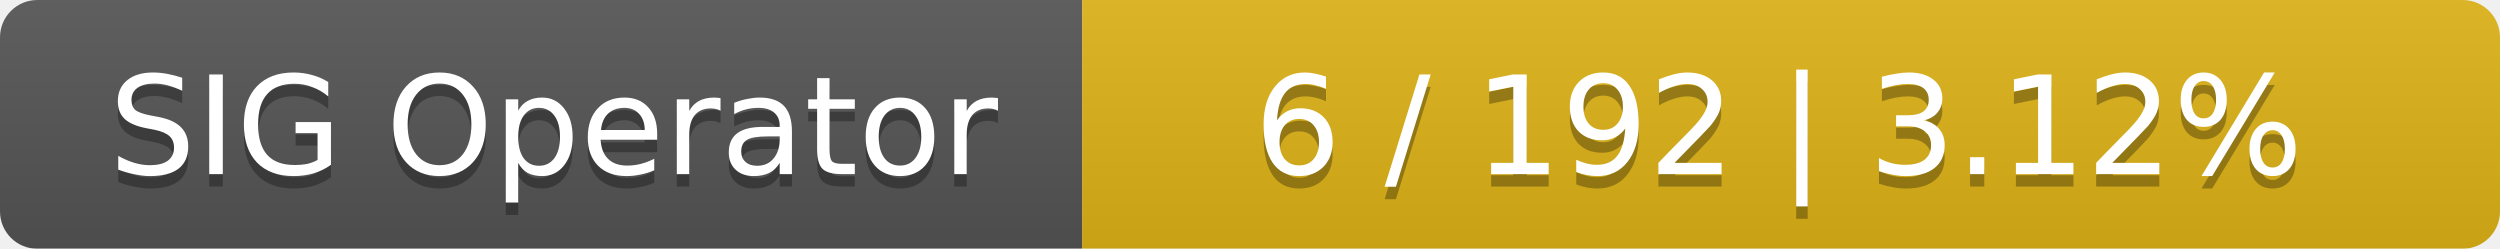
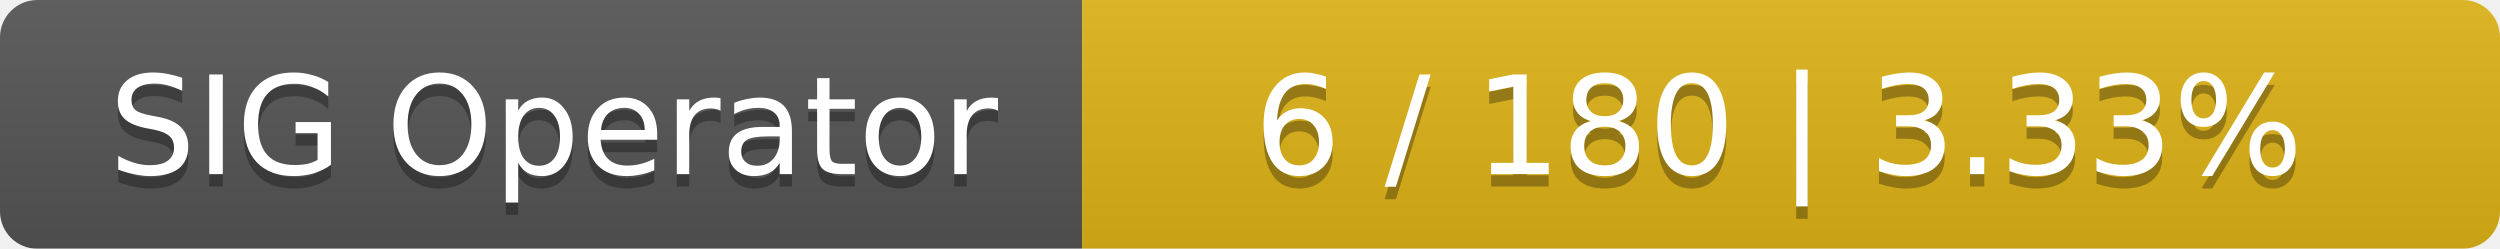
<svg xmlns="http://www.w3.org/2000/svg" width="201" height="20">
  <linearGradient id="smooth" x2="0" y2="100%">
    <stop offset="0" stop-color="#bbb" stop-opacity=".1" />
    <stop offset="1" stop-opacity=".1" />
  </linearGradient>
  <mask id="round">
    <rect width="201" height="20" rx="3" fill="#fff" />
  </mask>
  <g mask="url(#round)">
    <rect width="87" height="20" fill="#555" />
    <rect x="87" width="114" height="20" fill="#dfb317" />
    <rect width="201" height="20" fill="url(#smooth)" />
  </g>
  <g fill="#fff" text-anchor="middle" font-family="DejaVu Sans,Verdana,Geneva,sans-serif" font-size="11">
    <text x="44.5" y="15" fill="#010101" fill-opacity=".3">SIG Operator</text>
    <text x="44.5" y="14">SIG Operator</text>
-     <text x="143" y="15" fill="#010101" fill-opacity=".3">6 / 192    |    3.12%</text>
-     <text x="143" y="14">6 / 192    |    3.12%</text>
+     <text x="143" y="15" fill="#010101" fill-opacity=".3">6 / 180    |    3.33%</text>
+     <text x="143" y="14">6 / 180    |    3.33%</text>
  </g>
</svg>
